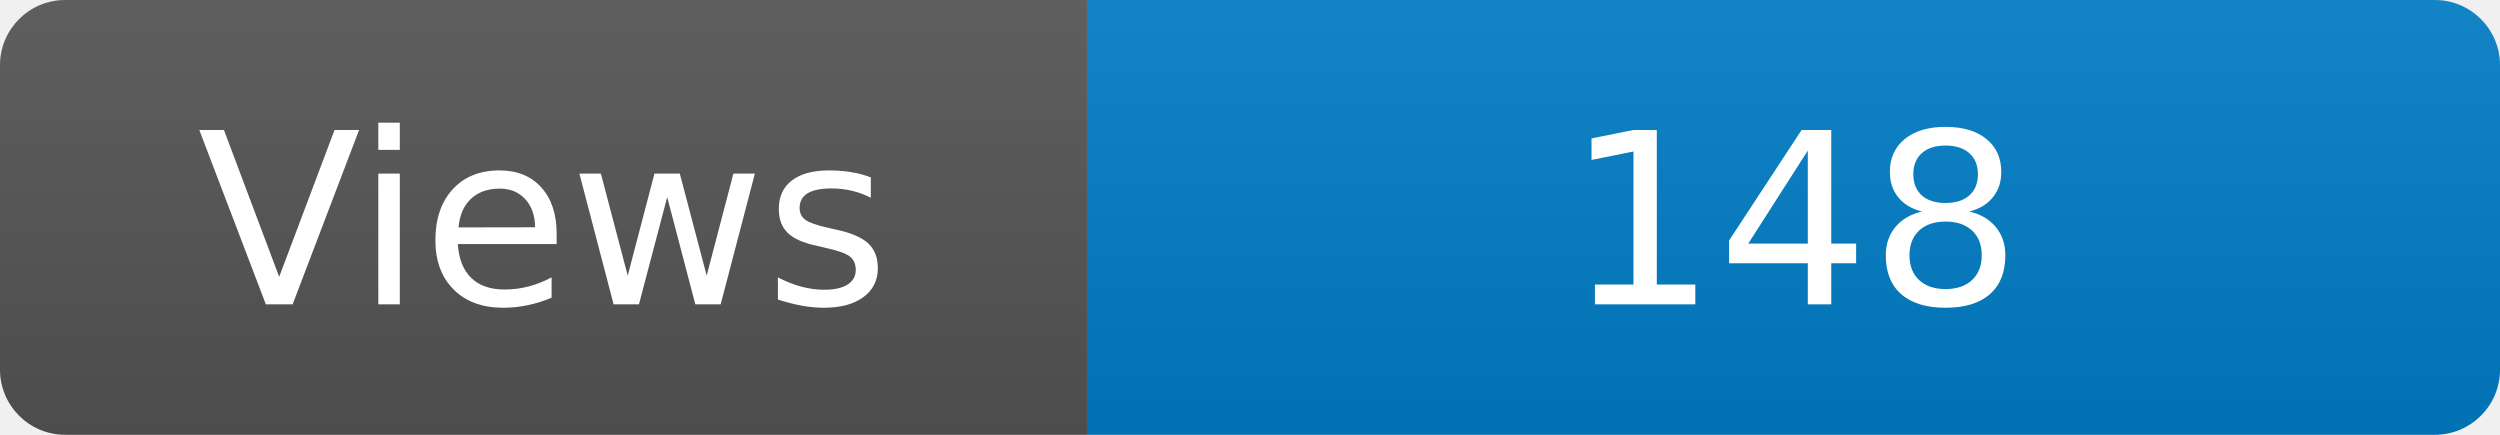
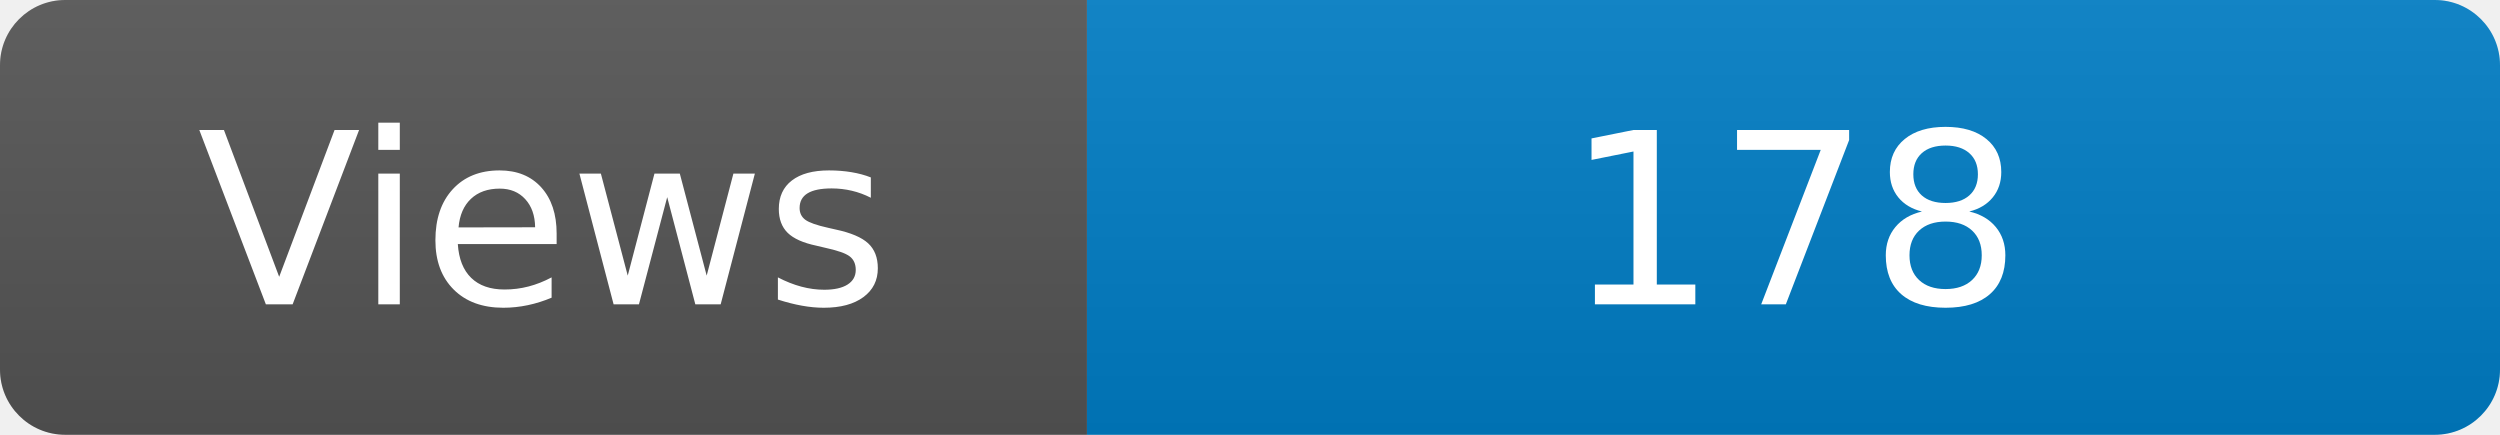
<svg xmlns="http://www.w3.org/2000/svg" width="115" height="20" role="img" aria-label="Maintained?: yes">
  <linearGradient id="s" x2="0" y2="100%">
    <stop offset="0" stop-color="#bbb" stop-opacity=".1" />
    <stop offset="1" stop-opacity=".1" />
  </linearGradient>
  <clipPath id="r">
    <rect width="115" height="20" rx="3" fill="#fff" />
  </clipPath>
  <g clip-path="url(#r)">
    <rect width="50" height="20" fill="#555" />
    <rect x="50" width="160" height="20" fill="#007ec6" />
    <rect width="115" height="20" fill="url(#s)" />
  </g>
  <g fill="#fff" text-anchor="middle" font-family="Verdana,Geneva,DejaVu Sans,sans-serif" font-size="110">
    <text x="250" y="140" transform="scale(.1)" fill="#fff">Views</text>
-     <text x="825" y="140" transform="scale(.1)" fill="#fff">148</text>
+     <text x="825" y="140" transform="scale(.1)" fill="#fff">178</text>
  </g>
</svg>
